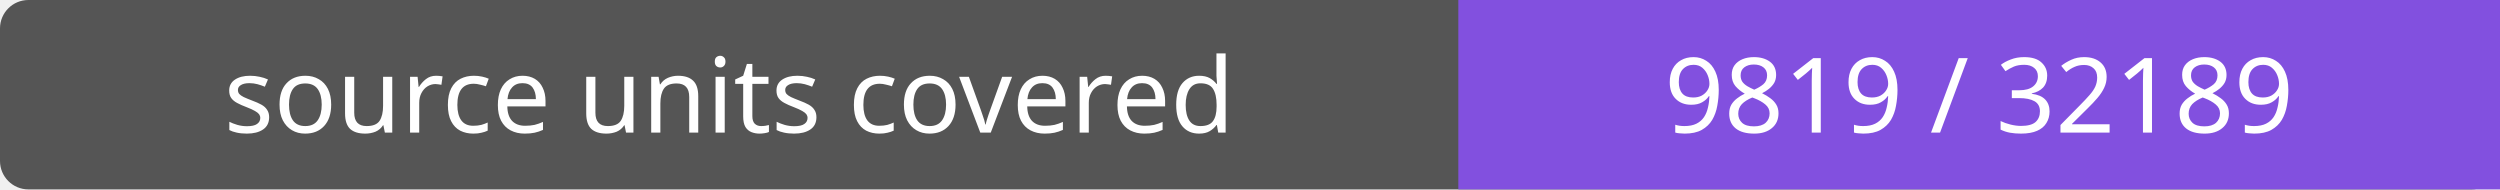
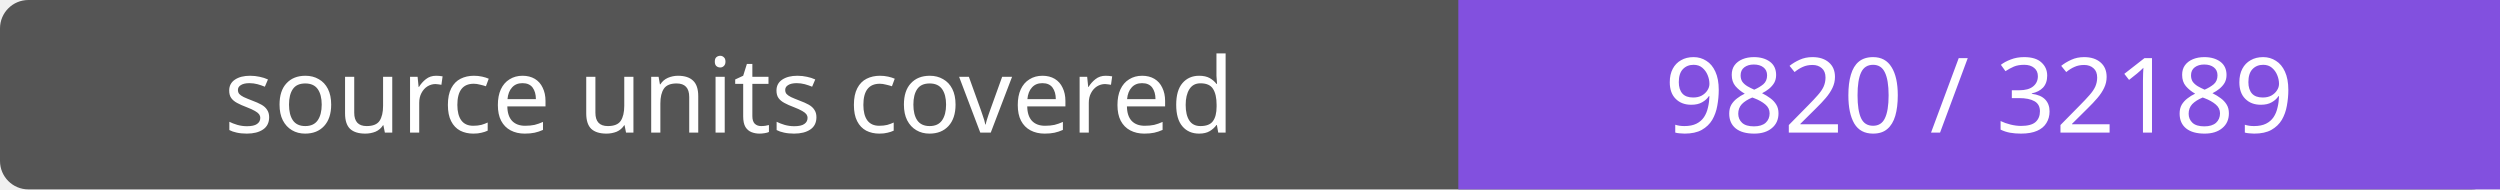
- <svg xmlns="http://www.w3.org/2000/svg" width="264" height="20" role="img" aria-label="source units covered: 9819 / 32189">
+ <svg xmlns="http://www.w3.org/2000/svg" width="264" height="20" role="img" aria-label="source units covered: 9820 / 32189">
  <rect width="264" height="20" rx="3" fill="#555" />
  <path fill="#8250df" d="M154 0h110v20H154z" />
  <g fill="#fff" text-anchor="middle" font-family="Verdana,sans-serif" font-size="11">
    <text x="77.0" y="14">source units covered</text>
-     <text x="209.0" y="14">9819 / 32189</text>
+     <text x="209.0" y="14">9820 / 32189</text>
  </g>
</svg>
